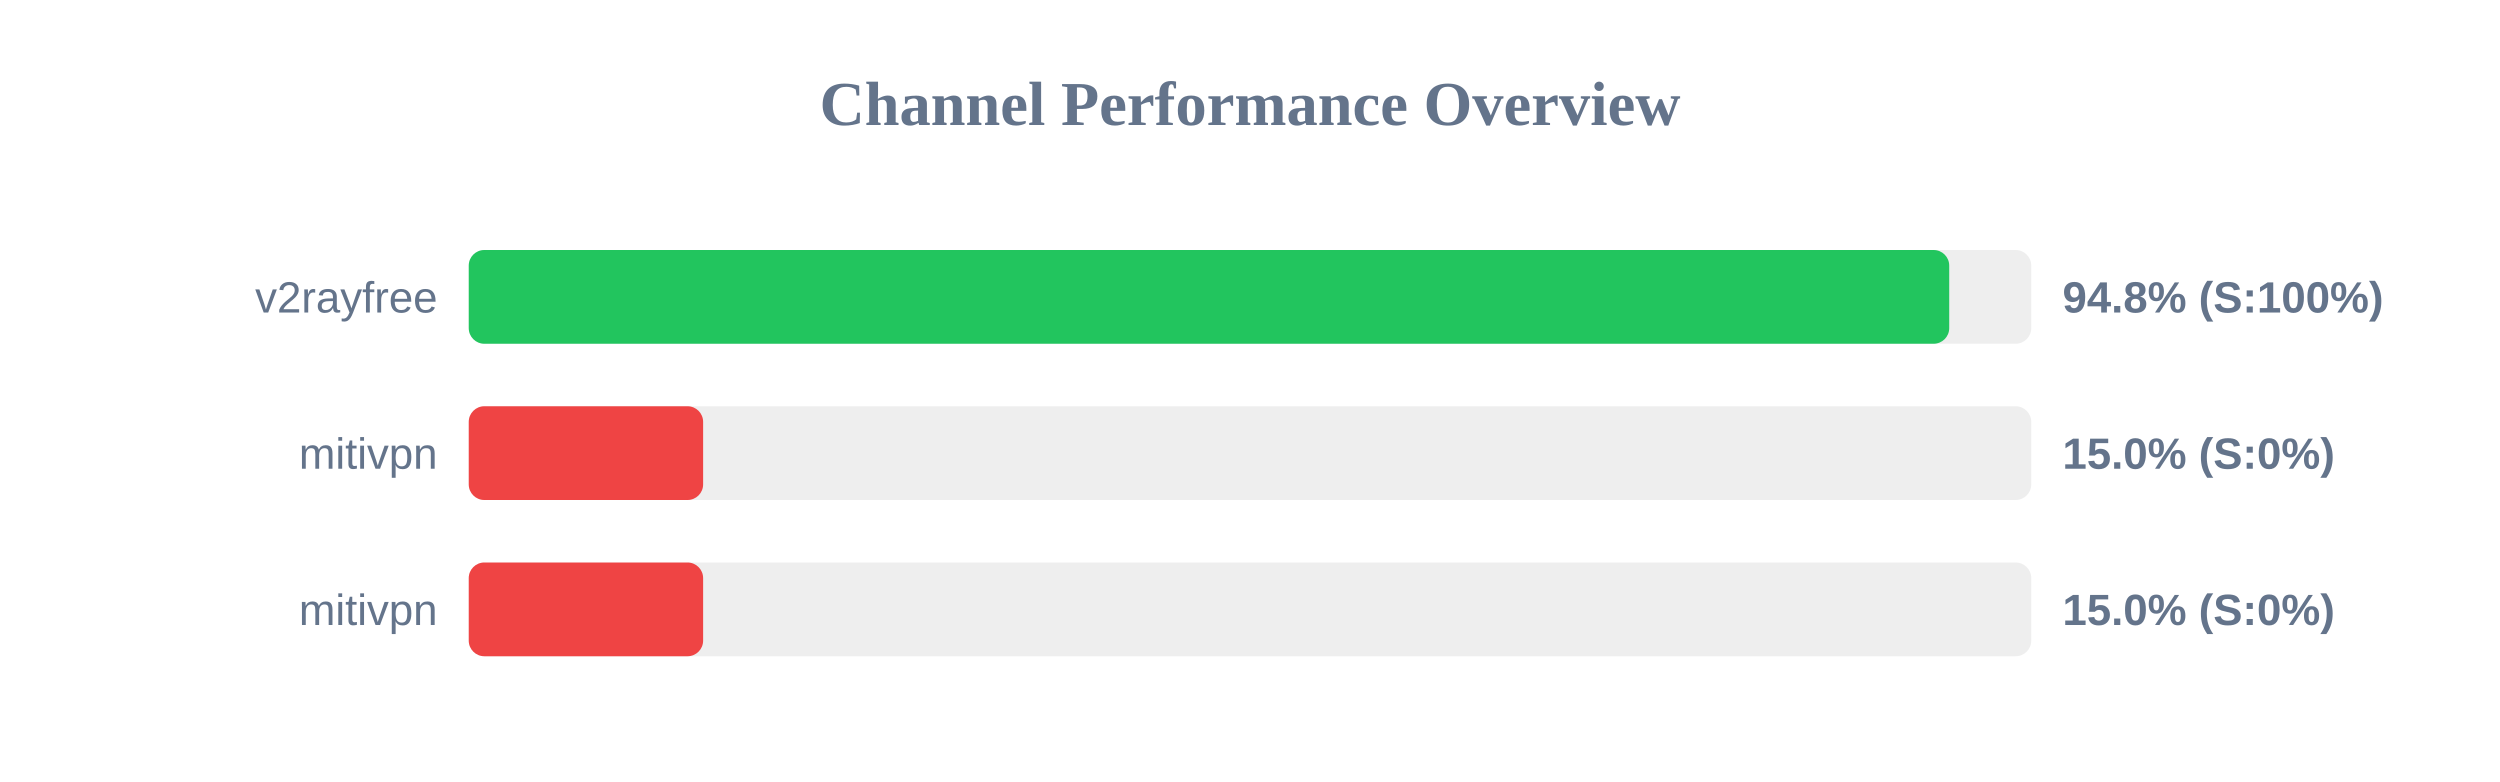
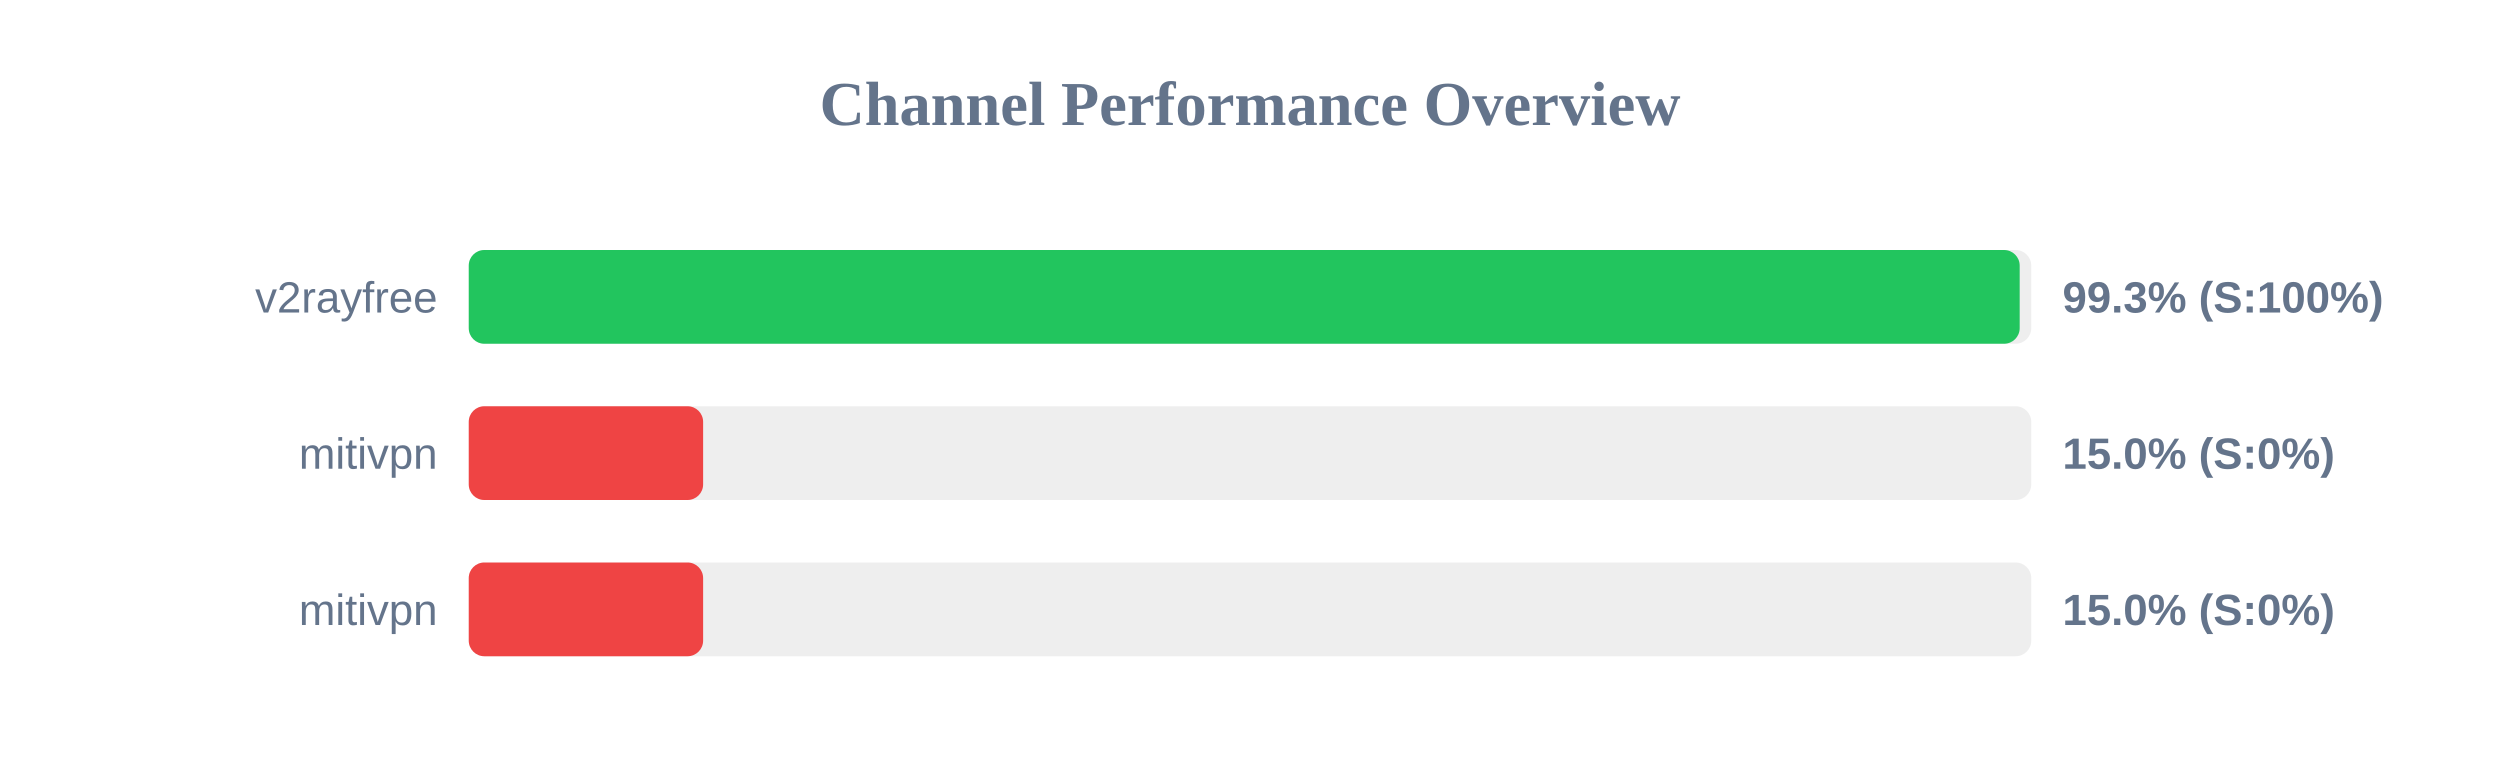
<svg xmlns="http://www.w3.org/2000/svg" width="800" height="250" version="1.1">
  <style>
        .row { font: 14px Arial; fill: #64748b; }
        .score { font: bold 14px Arial; fill: #64748b; }
    </style>
  <text x="400" y="40" text-anchor="middle" font-size="20px" font-weight="bold" fill="#64748b">Channel Performance Overview</text>
  <rect x="150" y="80" width="500" height="30" fill="#eee" rx="5" />
-   <rect x="150" y="80" width="473.75" height="30" fill="#22c55e" rx="5" />
+   <rect x="150" y="80" width="496.3" height="30" fill="#22c55e" rx="5" />
  <text x="140" y="100" text-anchor="end" class="row">v2rayfree</text>
-   <text x="660" y="100" text-anchor="start" class="score">94.8% (S:100%)</text>
+   <text x="660" y="100" text-anchor="start" class="score">99.3% (S:100%)</text>
  <rect x="150" y="130" width="500" height="30" fill="#eee" rx="5" />
  <rect x="150" y="130" width="75.0" height="30" fill="#ef4444" rx="5" />
  <text x="140" y="150" text-anchor="end" class="row">mitivpn</text>
  <text x="660" y="150" text-anchor="start" class="score">15.0% (S:0%)</text>
  <rect x="150" y="180" width="500" height="30" fill="#eee" rx="5" />
  <rect x="150" y="180" width="75.0" height="30" fill="#ef4444" rx="5" />
  <text x="140" y="200" text-anchor="end" class="row">mitivpn</text>
  <text x="660" y="200" text-anchor="start" class="score">15.0% (S:0%)</text>
</svg>
